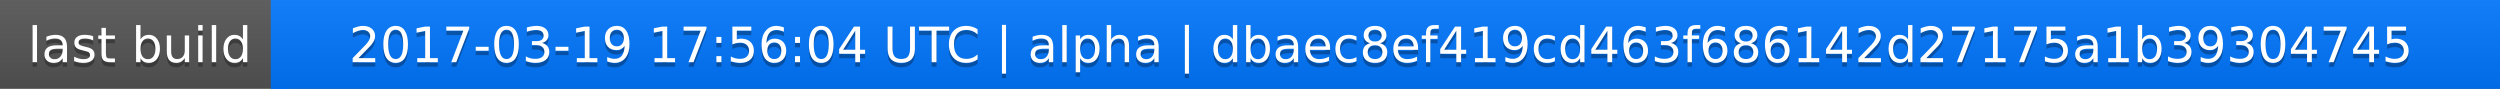
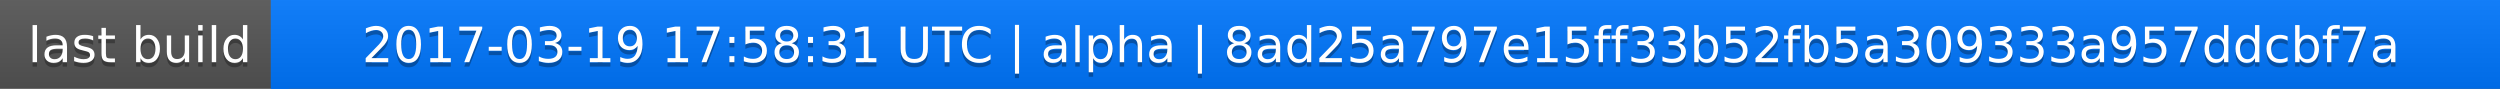
<svg xmlns="http://www.w3.org/2000/svg" width="563" height="20">
  <linearGradient id="a" x2="0" y2="100%">
    <stop offset="0" stop-color="#bbb" stop-opacity=".1" />
    <stop offset="1" stop-opacity=".1" />
  </linearGradient>
  <rect rx="0" width="563" height="20" fill="#555" />
  <rect rx="0" x="61" width="502" height="20" fill="#07f" />
  <path fill="#07f" d="M61 0h4v20h-4z" />
  <rect rx="0" width="563" height="20" fill="url(#a)" />
  <g fill="#fff" text-anchor="middle" font-family="DejaVu Sans,Verdana,Geneva,sans-serif" font-size="11">
    <text x="31.5" y="15" fill="#010101" fill-opacity=".3">last build</text>
    <text x="31.5" y="14">last build</text>
-     <text x="311" y="15" fill="#010101" fill-opacity=".3">2017-03-19 17:56:04 UTC | alpha | dbaec8ef419cd463f686142d27175a1b39304745</text>
-     <text x="311" y="14">2017-03-19 17:56:04 UTC | alpha | dbaec8ef419cd463f686142d27175a1b39304745</text>
+     <text x="311" y="15" fill="#010101" fill-opacity=".3">2017-03-19 17:58:31 UTC | alpha | 8ad25a797e15ff33b52fb5a309333a957ddcbf7a</text>
+     <text x="311" y="14">2017-03-19 17:58:31 UTC | alpha | 8ad25a797e15ff33b52fb5a309333a957ddcbf7a</text>
  </g>
</svg>
